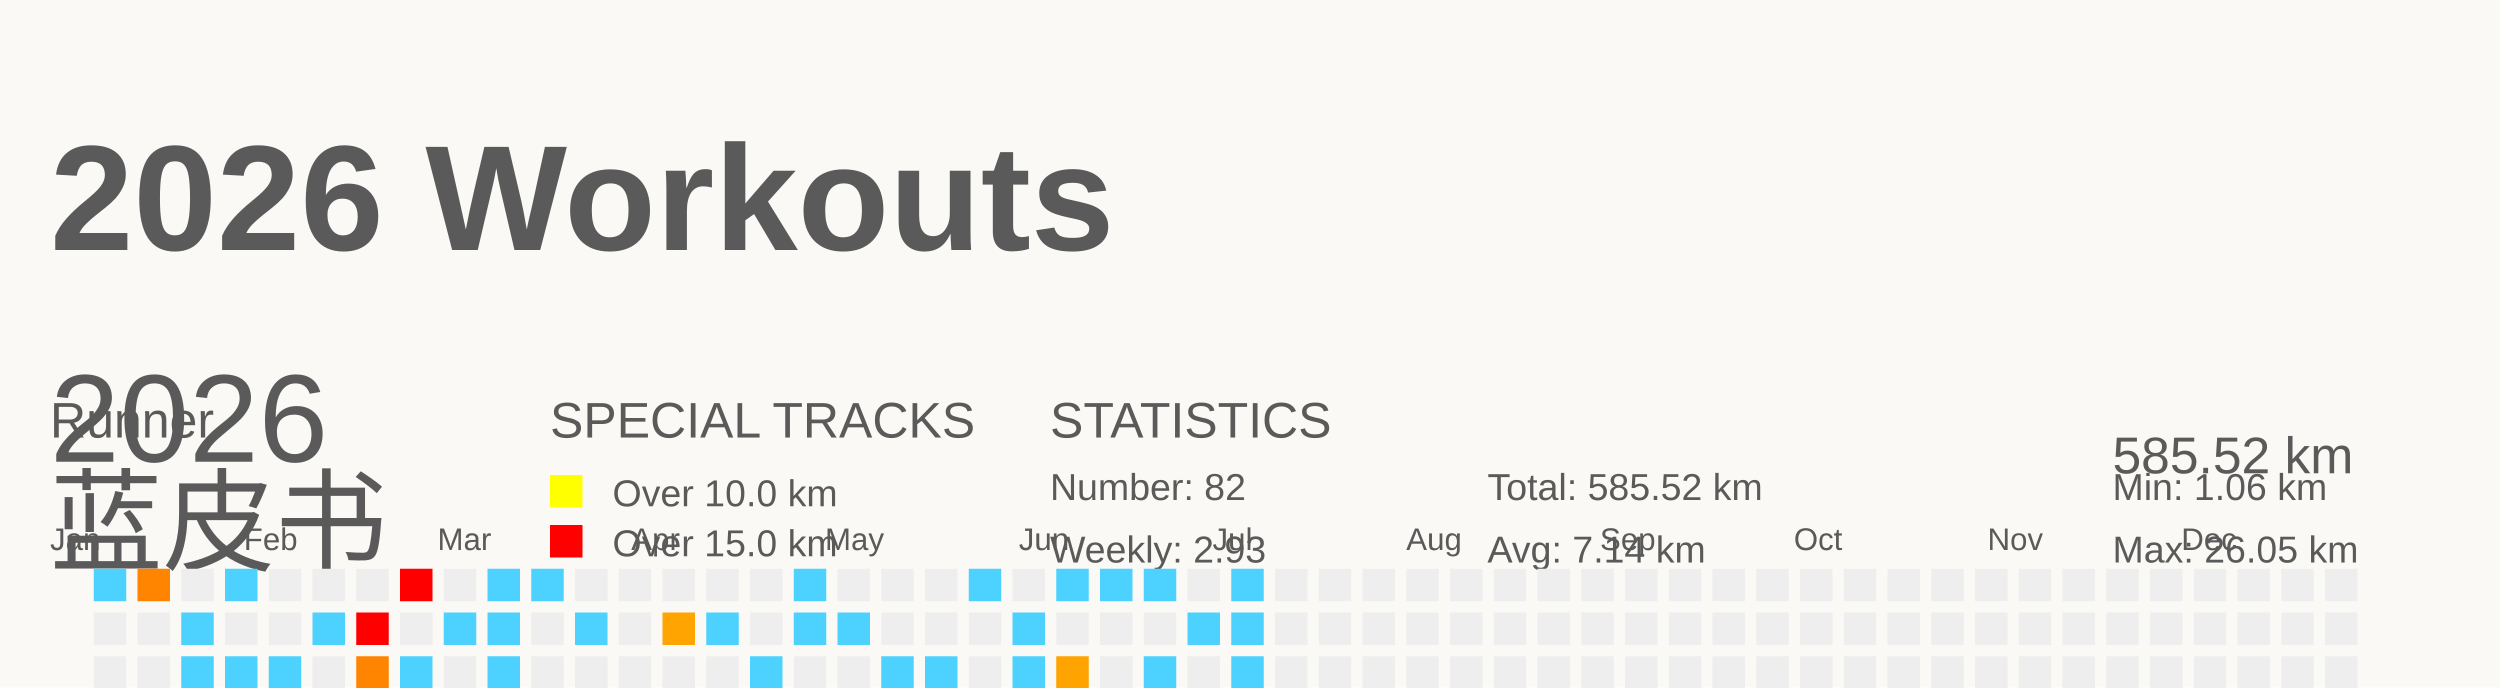
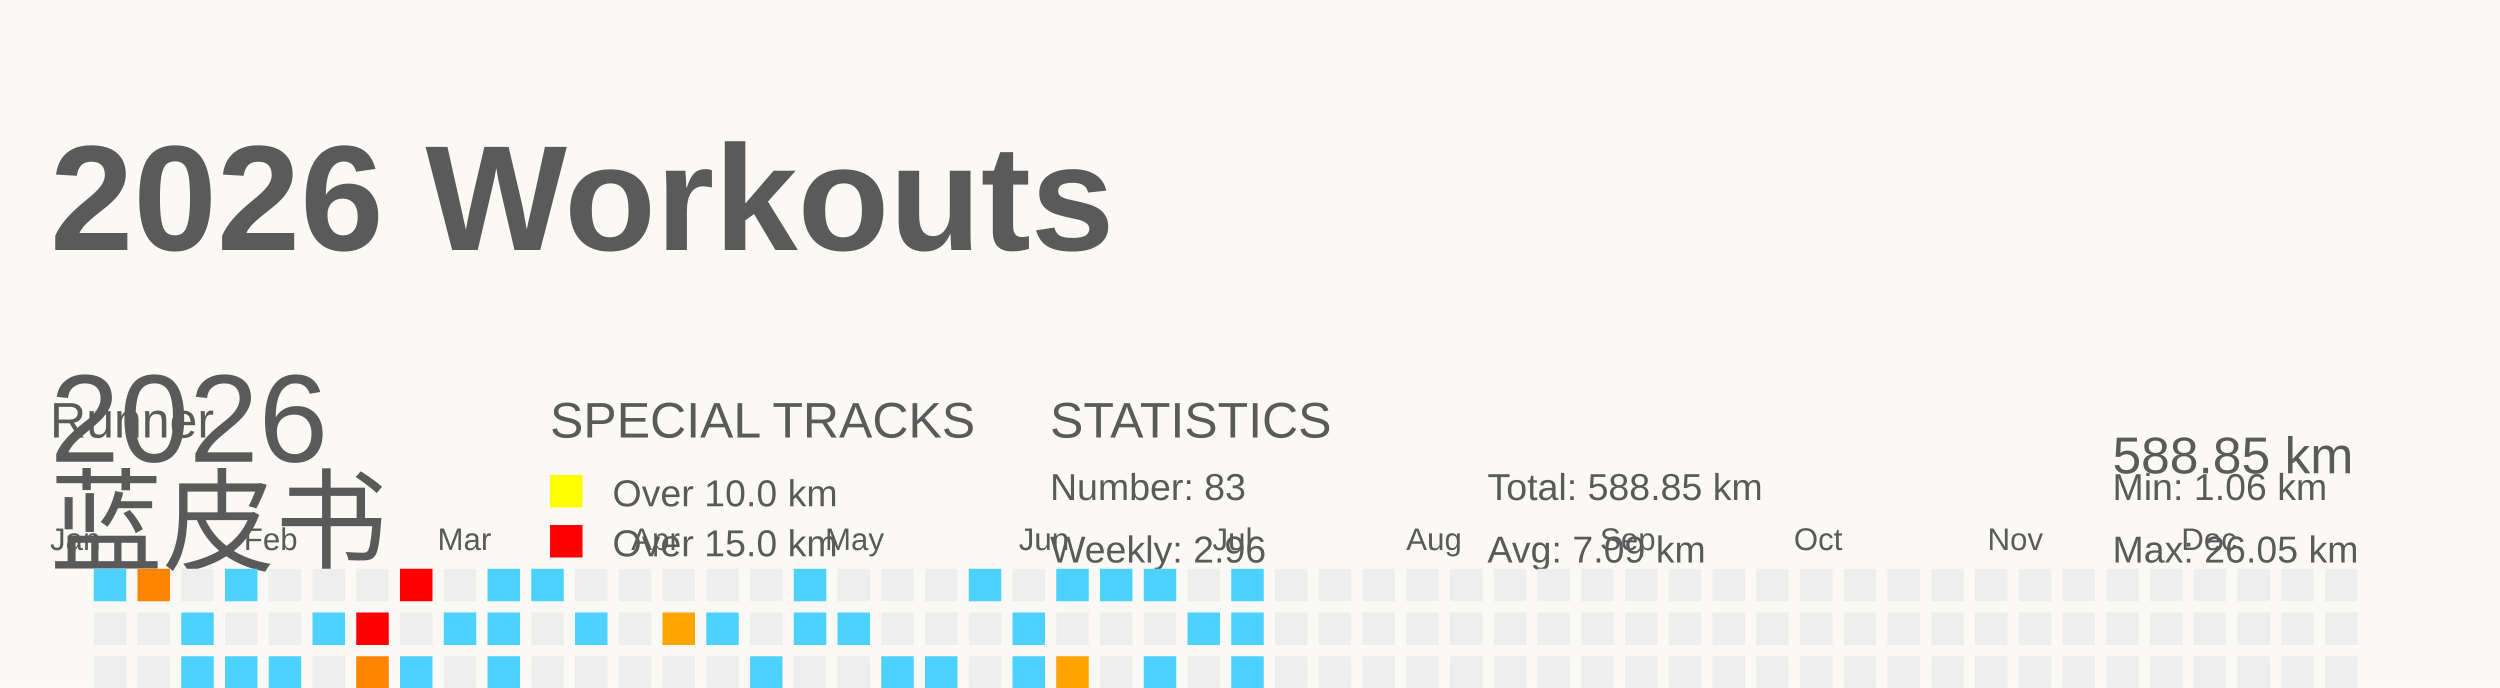
<svg xmlns="http://www.w3.org/2000/svg" baseProfile="full" height="55" version="1.1" viewBox="0 0 200 55" width="200">
  <defs />
  <rect fill="#FAF9F5" height="55" width="200" x="0" y="0" />
  <g id="tracks" />
  <text fill="#5A5A5A" style="font-size:12px; font-family:Arial; font-weight:bold;" x="4" y="20">2026 Workouts</text>
  <text fill="#5A5A5A" style="font-size:4px; font-family:Arial" x="4" y="35">Runner</text>
  <text fill="#5A5A5A" style="font-size:9px; font-family:Arial" x="4" y="45">蓝皮书</text>
  <text fill="#5A5A5A" style="font-size:4px; font-family:Arial" x="44" y="35">SPECIAL TRACKS</text>
  <rect fill="yellow" height="2.6" width="2.6" x="44" y="38" />
  <text fill="#5A5A5A" style="font-size:3px; font-family:Arial" x="49" y="40.5">Over 10.0 km</text>
  <rect fill="red" height="2.6" width="2.6" x="44" y="42" />
  <text fill="#5A5A5A" style="font-size:3px; font-family:Arial" x="49" y="44.5">Over 15.0 km</text>
  <text fill="#5A5A5A" style="font-size:4px; font-family:Arial" x="84" y="35">STATISTICS</text>
-   <text fill="#5A5A5A" style="font-size:3px; font-family:Arial" x="84" y="40">Number: 82</text>
-   <text fill="#5A5A5A" style="font-size:3px; font-family:Arial" x="84" y="45">Weekly: 2.93</text>
-   <text fill="#5A5A5A" style="font-size:3px; font-family:Arial" x="119" y="40">Total: 585.52 km</text>
-   <text fill="#5A5A5A" style="font-size:3px; font-family:Arial" x="119" y="45">Avg: 7.14 km</text>
+   <text fill="#5A5A5A" style="font-size:3px; font-family:Arial" x="84" y="40">Number: 83</text>
+   <text fill="#5A5A5A" style="font-size:3px; font-family:Arial" x="84" y="45">Weekly: 2.96</text>
+   <text fill="#5A5A5A" style="font-size:3px; font-family:Arial" x="119" y="40">Total: 588.85 km</text>
+   <text fill="#5A5A5A" style="font-size:3px; font-family:Arial" x="119" y="45">Avg: 7.09 km</text>
  <text fill="#5A5A5A" style="font-size:3px; font-family:Arial" x="169" y="40">Min: 1.06 km</text>
  <text fill="#5A5A5A" style="font-size:3px; font-family:Arial" x="169" y="45">Max: 26.05 km</text>
  <text dominant-baseline="hanging" fill="#5A5A5A" style="font-size:10.0px; font-family:Arial;" x="4" y="30">2026</text>
-   <text dominant-baseline="hanging" fill="#5A5A5A" style="font-size:4.125px; font-family:Arial;" x="169" y="35">585.52 km</text>
+   <text dominant-baseline="hanging" fill="#5A5A5A" style="font-size:4.125px; font-family:Arial;" x="169" y="35">588.85 km</text>
  <text fill="#5A5A5A" style="font-size:2.5px; font-family:Arial" x="4.0" y="44">Jan</text>
  <text fill="#5A5A5A" style="font-size:2.5px; font-family:Arial" x="19.5" y="44">Feb</text>
  <text fill="#5A5A5A" style="font-size:2.5px; font-family:Arial" x="35.0" y="44">Mar</text>
  <text fill="#5A5A5A" style="font-size:2.5px; font-family:Arial" x="50.5" y="44">Apr</text>
  <text fill="#5A5A5A" style="font-size:2.5px; font-family:Arial" x="66.0" y="44">May</text>
  <text fill="#5A5A5A" style="font-size:2.5px; font-family:Arial" x="81.5" y="44">Jun</text>
  <text fill="#5A5A5A" style="font-size:2.5px; font-family:Arial" x="97.0" y="44">Jul</text>
  <text fill="#5A5A5A" style="font-size:2.5px; font-family:Arial" x="112.5" y="44">Aug</text>
  <text fill="#5A5A5A" style="font-size:2.5px; font-family:Arial" x="128.0" y="44">Sep</text>
  <text fill="#5A5A5A" style="font-size:2.5px; font-family:Arial" x="143.5" y="44">Oct</text>
  <text fill="#5A5A5A" style="font-size:2.5px; font-family:Arial" x="159.0" y="44">Nov</text>
  <text fill="#5A5A5A" style="font-size:2.5px; font-family:Arial" x="174.5" y="44">Dec</text>
  <rect fill="#4dd2ff" height="2.6" width="2.6" x="4.0" y="56.0" />
  <rect fill="#EEEEEE" height="2.6" width="2.6" x="4.0" y="59.5" />
  <rect fill="#ff7b00" height="2.6" width="2.6" x="4.0" y="63.0" />
  <rect fill="#EEEEEE" height="2.6" width="2.6" x="4.0" y="66.5" />
  <rect fill="#4dd2ff" height="2.6" width="2.6" x="7.5" y="45.5" />
  <rect fill="#EEEEEE" height="2.6" width="2.6" x="7.5" y="49.0" />
  <rect fill="#EEEEEE" height="2.6" width="2.6" x="7.5" y="52.5" />
  <rect fill="#EEEEEE" height="2.6" width="2.6" x="7.5" y="56.0" />
  <rect fill="#4dd2ff" height="2.6" width="2.6" x="7.5" y="59.5" />
  <rect fill="#EEEEEE" height="2.6" width="2.6" x="7.5" y="63.0" />
  <rect fill="#4dd2ff" height="2.6" width="2.6" x="7.5" y="66.5" />
  <rect fill="#ff8400" height="2.6" width="2.6" x="11.0" y="45.5" />
  <rect fill="#EEEEEE" height="2.6" width="2.6" x="11.0" y="49.0" />
  <rect fill="#EEEEEE" height="2.6" width="2.6" x="11.0" y="52.5" />
  <rect fill="#EEEEEE" height="2.6" width="2.6" x="11.0" y="56.0" />
  <rect fill="#EEEEEE" height="2.6" width="2.6" x="11.0" y="59.5" />
  <rect fill="#EEEEEE" height="2.6" width="2.6" x="11.0" y="63.0" />
  <rect fill="#EEEEEE" height="2.6" width="2.6" x="11.0" y="66.5" />
  <rect fill="#EEEEEE" height="2.6" width="2.6" x="14.5" y="45.5" />
  <rect fill="#4dd2ff" height="2.6" width="2.6" x="14.5" y="49.0" />
  <rect fill="#4dd2ff" height="2.6" width="2.6" x="14.5" y="52.5" />
  <rect fill="#EEEEEE" height="2.6" width="2.6" x="14.5" y="56.0" />
  <rect fill="#EEEEEE" height="2.6" width="2.6" x="14.5" y="59.5" />
  <rect fill="#EEEEEE" height="2.6" width="2.6" x="14.5" y="63.0" />
  <rect fill="#4dd2ff" height="2.6" width="2.6" x="14.5" y="66.5" />
  <rect fill="#4dd2ff" height="2.6" width="2.6" x="18.0" y="45.5" />
  <rect fill="#EEEEEE" height="2.6" width="2.6" x="18.0" y="49.0" />
  <rect fill="#4dd2ff" height="2.6" width="2.6" x="18.0" y="52.5" />
  <rect fill="#EEEEEE" height="2.6" width="2.6" x="18.0" y="56.0" />
  <rect fill="#EEEEEE" height="2.6" width="2.6" x="18.0" y="59.5" />
  <rect fill="#EEEEEE" height="2.6" width="2.6" x="18.0" y="63.0" />
  <rect fill="#EEEEEE" height="2.6" width="2.6" x="18.0" y="66.5" />
  <rect fill="#EEEEEE" height="2.6" width="2.6" x="21.5" y="45.5" />
  <rect fill="#EEEEEE" height="2.6" width="2.6" x="21.5" y="49.0" />
  <rect fill="#4dd2ff" height="2.6" width="2.6" x="21.5" y="52.5" />
  <rect fill="#EEEEEE" height="2.6" width="2.6" x="21.5" y="56.0" />
  <rect fill="#4dd2ff" height="2.6" width="2.6" x="21.5" y="59.5" />
  <rect fill="#ffa100" height="2.6" width="2.6" x="21.5" y="63.0" />
  <rect fill="#EEEEEE" height="2.6" width="2.6" x="21.5" y="66.5" />
  <rect fill="#EEEEEE" height="2.6" width="2.6" x="25.0" y="45.5" />
  <rect fill="#4dd2ff" height="2.6" width="2.6" x="25.0" y="49.0" />
  <rect fill="#EEEEEE" height="2.6" width="2.6" x="25.0" y="52.5" />
  <rect fill="#4dd2ff" height="2.6" width="2.6" x="25.0" y="56.0" />
  <rect fill="#EEEEEE" height="2.6" width="2.6" x="25.0" y="59.5" />
  <rect fill="#EEEEEE" height="2.6" width="2.6" x="25.0" y="63.0" />
  <rect fill="#4dd2ff" height="2.6" width="2.6" x="25.0" y="66.5" />
  <rect fill="#EEEEEE" height="2.6" width="2.6" x="28.5" y="45.5" />
  <rect fill="red" height="2.6" width="2.6" x="28.5" y="49.0" />
  <rect fill="#ff8400" height="2.6" width="2.6" x="28.5" y="52.5" />
  <rect fill="#EEEEEE" height="2.6" width="2.6" x="28.5" y="56.0" />
  <rect fill="#4dd2ff" height="2.6" width="2.6" x="28.5" y="59.5" />
  <rect fill="#4dd2ff" height="2.6" width="2.6" x="28.5" y="63.0" />
  <rect fill="#EEEEEE" height="2.6" width="2.6" x="28.5" y="66.5" />
  <rect fill="red" height="2.6" width="2.6" x="32.0" y="45.5" />
  <rect fill="#EEEEEE" height="2.6" width="2.6" x="32.0" y="49.0" />
  <rect fill="#4dd2ff" height="2.6" width="2.6" x="32.0" y="52.5" />
  <rect fill="#4dd2ff" height="2.6" width="2.6" x="32.0" y="56.0" />
  <rect fill="#EEEEEE" height="2.6" width="2.6" x="32.0" y="59.5" />
  <rect fill="#EEEEEE" height="2.6" width="2.6" x="32.0" y="63.0" />
  <rect fill="#EEEEEE" height="2.6" width="2.6" x="32.0" y="66.5" />
  <rect fill="#EEEEEE" height="2.6" width="2.6" x="35.5" y="45.5" />
  <rect fill="#4dd2ff" height="2.6" width="2.6" x="35.5" y="49.0" />
  <rect fill="#EEEEEE" height="2.6" width="2.6" x="35.5" y="52.5" />
  <rect fill="#4dd2ff" height="2.6" width="2.6" x="35.5" y="56.0" />
  <rect fill="#4dd2ff" height="2.6" width="2.6" x="35.5" y="59.5" />
  <rect fill="#4dd2ff" height="2.6" width="2.6" x="35.5" y="63.0" />
  <rect fill="#EEEEEE" height="2.6" width="2.6" x="35.5" y="66.5" />
  <rect fill="#4dd2ff" height="2.6" width="2.6" x="39.0" y="45.5" />
  <rect fill="#4dd2ff" height="2.6" width="2.6" x="39.0" y="49.0" />
  <rect fill="#4dd2ff" height="2.6" width="2.6" x="39.0" y="52.5" />
  <rect fill="#EEEEEE" height="2.6" width="2.6" x="39.0" y="56.0" />
  <rect fill="#4dd2ff" height="2.6" width="2.6" x="39.0" y="59.5" />
  <rect fill="#EEEEEE" height="2.6" width="2.6" x="39.0" y="63.0" />
  <rect fill="#EEEEEE" height="2.6" width="2.6" x="39.0" y="66.5" />
  <rect fill="#4dd2ff" height="2.6" width="2.6" x="42.5" y="45.5" />
  <rect fill="#EEEEEE" height="2.6" width="2.6" x="42.5" y="49.0" />
  <rect fill="#EEEEEE" height="2.6" width="2.6" x="42.5" y="52.5" />
  <rect fill="#4dd2ff" height="2.6" width="2.6" x="42.5" y="56.0" />
  <rect fill="#4dd2ff" height="2.6" width="2.6" x="42.5" y="59.5" />
  <rect fill="red" height="2.6" width="2.6" x="42.5" y="63.0" />
  <rect fill="#EEEEEE" height="2.6" width="2.6" x="42.5" y="66.5" />
  <rect fill="#EEEEEE" height="2.6" width="2.6" x="46.0" y="45.5" />
  <rect fill="#4dd2ff" height="2.6" width="2.6" x="46.0" y="49.0" />
  <rect fill="#EEEEEE" height="2.6" width="2.6" x="46.0" y="52.5" />
  <rect fill="#4dd2ff" height="2.6" width="2.6" x="46.0" y="56.0" />
  <rect fill="#EEEEEE" height="2.6" width="2.6" x="46.0" y="59.5" />
  <rect fill="#ffa300" height="2.6" width="2.6" x="46.0" y="63.0" />
  <rect fill="#EEEEEE" height="2.6" width="2.6" x="46.0" y="66.5" />
  <rect fill="#EEEEEE" height="2.6" width="2.6" x="49.5" y="45.5" />
  <rect fill="#EEEEEE" height="2.6" width="2.6" x="49.5" y="49.0" />
  <rect fill="#EEEEEE" height="2.6" width="2.6" x="49.5" y="52.5" />
  <rect fill="#4dd2ff" height="2.6" width="2.6" x="49.5" y="56.0" />
  <rect fill="#EEEEEE" height="2.6" width="2.6" x="49.5" y="59.5" />
  <rect fill="#EEEEEE" height="2.6" width="2.6" x="49.5" y="63.0" />
  <rect fill="#EEEEEE" height="2.6" width="2.6" x="49.5" y="66.5" />
  <rect fill="#EEEEEE" height="2.6" width="2.6" x="53.0" y="45.5" />
  <rect fill="#ffa400" height="2.6" width="2.6" x="53.0" y="49.0" />
  <rect fill="#EEEEEE" height="2.6" width="2.6" x="53.0" y="52.5" />
  <rect fill="#EEEEEE" height="2.6" width="2.6" x="53.0" y="56.0" />
  <rect fill="#EEEEEE" height="2.6" width="2.6" x="53.0" y="59.5" />
  <rect fill="#EEEEEE" height="2.6" width="2.6" x="53.0" y="63.0" />
  <rect fill="red" height="2.6" width="2.6" x="53.0" y="66.5" />
  <rect fill="#EEEEEE" height="2.6" width="2.6" x="56.5" y="45.5" />
  <rect fill="#4dd2ff" height="2.6" width="2.6" x="56.5" y="49.0" />
  <rect fill="#EEEEEE" height="2.6" width="2.6" x="56.5" y="52.5" />
  <rect fill="#EEEEEE" height="2.6" width="2.6" x="56.5" y="56.0" />
  <rect fill="#4dd2ff" height="2.6" width="2.6" x="56.5" y="59.5" />
  <rect fill="#EEEEEE" height="2.6" width="2.6" x="56.5" y="63.0" />
  <rect fill="red" height="2.6" width="2.6" x="56.5" y="66.5" />
  <rect fill="#EEEEEE" height="2.6" width="2.6" x="60.0" y="45.5" />
  <rect fill="#EEEEEE" height="2.6" width="2.6" x="60.0" y="49.0" />
  <rect fill="#4dd2ff" height="2.6" width="2.6" x="60.0" y="52.5" />
  <rect fill="#4dd2ff" height="2.6" width="2.6" x="60.0" y="56.0" />
  <rect fill="#EEEEEE" height="2.6" width="2.6" x="60.0" y="59.5" />
  <rect fill="#EEEEEE" height="2.6" width="2.6" x="60.0" y="63.0" />
  <rect fill="#EEEEEE" height="2.6" width="2.6" x="60.0" y="66.5" />
  <rect fill="#4dd2ff" height="2.6" width="2.6" x="63.5" y="45.5" />
  <rect fill="#4dd2ff" height="2.6" width="2.6" x="63.5" y="49.0" />
  <rect fill="#EEEEEE" height="2.6" width="2.6" x="63.5" y="52.5" />
  <rect fill="#EEEEEE" height="2.6" width="2.6" x="63.5" y="56.0" />
  <rect fill="#4dd2ff" height="2.6" width="2.6" x="63.5" y="59.5" />
  <rect fill="#EEEEEE" height="2.6" width="2.6" x="63.5" y="63.0" />
  <rect fill="#EEEEEE" height="2.6" width="2.6" x="63.5" y="66.5" />
  <rect fill="#EEEEEE" height="2.6" width="2.6" x="67.0" y="45.5" />
  <rect fill="#4dd2ff" height="2.6" width="2.6" x="67.0" y="49.0" />
  <rect fill="#EEEEEE" height="2.6" width="2.6" x="67.0" y="52.5" />
  <rect fill="#4dd2ff" height="2.6" width="2.6" x="67.0" y="56.0" />
  <rect fill="#4dd2ff" height="2.6" width="2.6" x="67.0" y="59.5" />
  <rect fill="#EEEEEE" height="2.6" width="2.6" x="67.0" y="63.0" />
  <rect fill="#EEEEEE" height="2.6" width="2.6" x="67.0" y="66.5" />
  <rect fill="#EEEEEE" height="2.6" width="2.6" x="70.5" y="45.5" />
  <rect fill="#EEEEEE" height="2.6" width="2.6" x="70.5" y="49.0" />
  <rect fill="#4dd2ff" height="2.6" width="2.6" x="70.5" y="52.5" />
  <rect fill="#4dd2ff" height="2.6" width="2.6" x="70.5" y="56.0" />
  <rect fill="#4dd2ff" height="2.6" width="2.6" x="70.5" y="59.5" />
  <rect fill="#EEEEEE" height="2.6" width="2.6" x="70.5" y="63.0" />
  <rect fill="#EEEEEE" height="2.6" width="2.6" x="70.5" y="66.5" />
  <rect fill="#EEEEEE" height="2.6" width="2.6" x="74.0" y="45.5" />
  <rect fill="#EEEEEE" height="2.6" width="2.6" x="74.0" y="49.0" />
  <rect fill="#4dd2ff" height="2.6" width="2.6" x="74.0" y="52.5" />
  <rect fill="#4dd2ff" height="2.6" width="2.6" x="74.0" y="56.0" />
  <rect fill="#4dd2ff" height="2.6" width="2.6" x="74.0" y="59.5" />
  <rect fill="#4dd2ff" height="2.6" width="2.6" x="74.0" y="63.0" />
  <rect fill="#EEEEEE" height="2.6" width="2.6" x="74.0" y="66.5" />
  <rect fill="#4dd2ff" height="2.6" width="2.6" x="77.5" y="45.5" />
  <rect fill="#EEEEEE" height="2.6" width="2.6" x="77.5" y="49.0" />
  <rect fill="#EEEEEE" height="2.6" width="2.6" x="77.5" y="52.5" />
  <rect fill="#EEEEEE" height="2.6" width="2.6" x="77.5" y="56.0" />
  <rect fill="#EEEEEE" height="2.6" width="2.6" x="77.5" y="59.5" />
  <rect fill="#ff8b00" height="2.6" width="2.6" x="77.5" y="63.0" />
  <rect fill="#ffa200" height="2.6" width="2.6" x="77.5" y="66.5" />
  <rect fill="#EEEEEE" height="2.6" width="2.6" x="81.0" y="45.5" />
  <rect fill="#4dd2ff" height="2.6" width="2.6" x="81.0" y="49.0" />
  <rect fill="#4dd2ff" height="2.6" width="2.6" x="81.0" y="52.5" />
  <rect fill="#4dd2ff" height="2.6" width="2.6" x="81.0" y="56.0" />
  <rect fill="#4dd2ff" height="2.6" width="2.6" x="81.0" y="59.5" />
  <rect fill="#EEEEEE" height="2.6" width="2.6" x="81.0" y="63.0" />
  <rect fill="#4dd2ff" height="2.6" width="2.6" x="81.0" y="66.5" />
  <rect fill="#4dd2ff" height="2.6" width="2.6" x="84.5" y="45.5" />
  <rect fill="#EEEEEE" height="2.6" width="2.6" x="84.5" y="49.0" />
  <rect fill="#ffa300" height="2.6" width="2.6" x="84.5" y="52.5" />
  <rect fill="#EEEEEE" height="2.6" width="2.6" x="84.5" y="56.0" />
  <rect fill="#4dd2ff" height="2.6" width="2.6" x="84.5" y="59.5" />
  <rect fill="#EEEEEE" height="2.6" width="2.6" x="84.5" y="63.0" />
  <rect fill="#EEEEEE" height="2.6" width="2.6" x="84.5" y="66.5" />
  <rect fill="#4dd2ff" height="2.6" width="2.6" x="88.0" y="45.5" />
  <rect fill="#EEEEEE" height="2.6" width="2.6" x="88.0" y="49.0" />
  <rect fill="#EEEEEE" height="2.6" width="2.6" x="88.0" y="52.5" />
  <rect fill="#EEEEEE" height="2.6" width="2.6" x="88.0" y="56.0" />
  <rect fill="#EEEEEE" height="2.6" width="2.6" x="88.0" y="59.5" />
  <rect fill="#EEEEEE" height="2.6" width="2.6" x="88.0" y="63.0" />
  <rect fill="#EEEEEE" height="2.6" width="2.6" x="88.0" y="66.5" />
  <rect fill="#4dd2ff" height="2.6" width="2.6" x="91.5" y="45.5" />
  <rect fill="#EEEEEE" height="2.6" width="2.6" x="91.5" y="49.0" />
  <rect fill="#4dd2ff" height="2.6" width="2.6" x="91.5" y="52.5" />
  <rect fill="#4dd2ff" height="2.6" width="2.6" x="91.5" y="56.0" />
  <rect fill="#EEEEEE" height="2.6" width="2.6" x="91.5" y="59.5" />
  <rect fill="#EEEEEE" height="2.6" width="2.6" x="91.5" y="63.0" />
  <rect fill="#EEEEEE" height="2.6" width="2.6" x="91.5" y="66.5" />
  <rect fill="#EEEEEE" height="2.6" width="2.6" x="95.0" y="45.5" />
  <rect fill="#4dd2ff" height="2.6" width="2.6" x="95.0" y="49.0" />
  <rect fill="#EEEEEE" height="2.6" width="2.6" x="95.0" y="52.5" />
  <rect fill="#EEEEEE" height="2.6" width="2.6" x="95.0" y="56.0" />
  <rect fill="#4dd2ff" height="2.6" width="2.6" x="95.0" y="59.5" />
  <rect fill="#ffa300" height="2.6" width="2.6" x="95.0" y="63.0" />
  <rect fill="#EEEEEE" height="2.6" width="2.6" x="95.0" y="66.5" />
  <rect fill="#4dd2ff" height="2.6" width="2.6" x="98.5" y="45.5" />
  <rect fill="#4dd2ff" height="2.6" width="2.6" x="98.5" y="49.0" />
  <rect fill="#4dd2ff" height="2.6" width="2.6" x="98.5" y="52.5" />
  <rect fill="#EEEEEE" height="2.6" width="2.6" x="98.5" y="56.0" />
  <rect fill="#EEEEEE" height="2.6" width="2.6" x="98.5" y="59.5" />
-   <rect fill="#EEEEEE" height="2.6" width="2.6" x="98.5" y="63.0" />
+   <rect fill="#4dd2ff" height="2.6" width="2.6" x="98.5" y="63.0" />
  <rect fill="#EEEEEE" height="2.6" width="2.6" x="98.5" y="66.5" />
  <rect fill="#EEEEEE" height="2.6" width="2.6" x="102.0" y="45.5" />
  <rect fill="#EEEEEE" height="2.6" width="2.6" x="102.0" y="49.0" />
  <rect fill="#EEEEEE" height="2.6" width="2.6" x="102.0" y="52.5" />
  <rect fill="#EEEEEE" height="2.6" width="2.6" x="102.0" y="56.0" />
  <rect fill="#EEEEEE" height="2.6" width="2.6" x="102.0" y="59.5" />
  <rect fill="#EEEEEE" height="2.6" width="2.6" x="102.0" y="63.0" />
  <rect fill="#EEEEEE" height="2.6" width="2.6" x="102.0" y="66.5" />
  <rect fill="#EEEEEE" height="2.6" width="2.6" x="105.5" y="45.5" />
  <rect fill="#EEEEEE" height="2.6" width="2.6" x="105.5" y="49.0" />
  <rect fill="#EEEEEE" height="2.6" width="2.6" x="105.5" y="52.5" />
  <rect fill="#EEEEEE" height="2.6" width="2.6" x="105.5" y="56.0" />
  <rect fill="#EEEEEE" height="2.6" width="2.6" x="105.5" y="59.5" />
  <rect fill="#EEEEEE" height="2.6" width="2.6" x="105.5" y="63.0" />
  <rect fill="#EEEEEE" height="2.6" width="2.6" x="105.5" y="66.5" />
  <rect fill="#EEEEEE" height="2.6" width="2.6" x="109.0" y="45.5" />
  <rect fill="#EEEEEE" height="2.6" width="2.6" x="109.0" y="49.0" />
  <rect fill="#EEEEEE" height="2.6" width="2.6" x="109.0" y="52.5" />
  <rect fill="#EEEEEE" height="2.6" width="2.6" x="109.0" y="56.0" />
  <rect fill="#EEEEEE" height="2.6" width="2.6" x="109.0" y="59.5" />
  <rect fill="#EEEEEE" height="2.6" width="2.6" x="109.0" y="63.0" />
  <rect fill="#EEEEEE" height="2.6" width="2.6" x="109.0" y="66.5" />
  <rect fill="#EEEEEE" height="2.6" width="2.6" x="112.5" y="45.5" />
  <rect fill="#EEEEEE" height="2.6" width="2.6" x="112.5" y="49.0" />
  <rect fill="#EEEEEE" height="2.6" width="2.6" x="112.5" y="52.5" />
  <rect fill="#EEEEEE" height="2.6" width="2.6" x="112.5" y="56.0" />
  <rect fill="#EEEEEE" height="2.6" width="2.6" x="112.5" y="59.5" />
  <rect fill="#EEEEEE" height="2.6" width="2.6" x="112.5" y="63.0" />
  <rect fill="#EEEEEE" height="2.6" width="2.6" x="112.5" y="66.5" />
  <rect fill="#EEEEEE" height="2.6" width="2.6" x="116.0" y="45.5" />
  <rect fill="#EEEEEE" height="2.6" width="2.6" x="116.0" y="49.0" />
  <rect fill="#EEEEEE" height="2.6" width="2.6" x="116.0" y="52.5" />
  <rect fill="#EEEEEE" height="2.6" width="2.6" x="116.0" y="56.0" />
  <rect fill="#EEEEEE" height="2.6" width="2.6" x="116.0" y="59.5" />
  <rect fill="#EEEEEE" height="2.6" width="2.6" x="116.0" y="63.0" />
  <rect fill="#EEEEEE" height="2.6" width="2.6" x="116.0" y="66.5" />
  <rect fill="#EEEEEE" height="2.6" width="2.6" x="119.5" y="45.5" />
  <rect fill="#EEEEEE" height="2.6" width="2.6" x="119.5" y="49.0" />
  <rect fill="#EEEEEE" height="2.6" width="2.6" x="119.5" y="52.5" />
  <rect fill="#EEEEEE" height="2.6" width="2.6" x="119.5" y="56.0" />
  <rect fill="#EEEEEE" height="2.6" width="2.6" x="119.5" y="59.5" />
  <rect fill="#EEEEEE" height="2.6" width="2.6" x="119.5" y="63.0" />
  <rect fill="#EEEEEE" height="2.6" width="2.6" x="119.5" y="66.5" />
  <rect fill="#EEEEEE" height="2.6" width="2.6" x="123.0" y="45.5" />
  <rect fill="#EEEEEE" height="2.6" width="2.6" x="123.0" y="49.0" />
  <rect fill="#EEEEEE" height="2.6" width="2.6" x="123.0" y="52.5" />
  <rect fill="#EEEEEE" height="2.6" width="2.6" x="123.0" y="56.0" />
  <rect fill="#EEEEEE" height="2.6" width="2.6" x="123.0" y="59.5" />
  <rect fill="#EEEEEE" height="2.6" width="2.6" x="123.0" y="63.0" />
  <rect fill="#EEEEEE" height="2.6" width="2.6" x="123.0" y="66.5" />
  <rect fill="#EEEEEE" height="2.6" width="2.6" x="126.5" y="45.5" />
  <rect fill="#EEEEEE" height="2.6" width="2.6" x="126.5" y="49.0" />
  <rect fill="#EEEEEE" height="2.6" width="2.6" x="126.5" y="52.5" />
  <rect fill="#EEEEEE" height="2.6" width="2.6" x="126.5" y="56.0" />
  <rect fill="#EEEEEE" height="2.6" width="2.6" x="126.5" y="59.5" />
  <rect fill="#EEEEEE" height="2.6" width="2.6" x="126.5" y="63.0" />
  <rect fill="#EEEEEE" height="2.6" width="2.6" x="126.5" y="66.5" />
  <rect fill="#EEEEEE" height="2.6" width="2.6" x="130.0" y="45.5" />
  <rect fill="#EEEEEE" height="2.6" width="2.6" x="130.0" y="49.0" />
  <rect fill="#EEEEEE" height="2.6" width="2.6" x="130.0" y="52.5" />
  <rect fill="#EEEEEE" height="2.6" width="2.6" x="130.0" y="56.0" />
  <rect fill="#EEEEEE" height="2.6" width="2.6" x="130.0" y="59.5" />
  <rect fill="#EEEEEE" height="2.6" width="2.6" x="130.0" y="63.0" />
  <rect fill="#EEEEEE" height="2.6" width="2.6" x="130.0" y="66.5" />
  <rect fill="#EEEEEE" height="2.6" width="2.6" x="133.5" y="45.5" />
  <rect fill="#EEEEEE" height="2.6" width="2.6" x="133.5" y="49.0" />
  <rect fill="#EEEEEE" height="2.6" width="2.6" x="133.5" y="52.5" />
  <rect fill="#EEEEEE" height="2.6" width="2.6" x="133.5" y="56.0" />
  <rect fill="#EEEEEE" height="2.6" width="2.6" x="133.5" y="59.5" />
  <rect fill="#EEEEEE" height="2.6" width="2.6" x="133.5" y="63.0" />
  <rect fill="#EEEEEE" height="2.6" width="2.6" x="133.5" y="66.5" />
  <rect fill="#EEEEEE" height="2.6" width="2.6" x="137.0" y="45.5" />
  <rect fill="#EEEEEE" height="2.6" width="2.6" x="137.0" y="49.0" />
  <rect fill="#EEEEEE" height="2.6" width="2.6" x="137.0" y="52.5" />
  <rect fill="#EEEEEE" height="2.6" width="2.6" x="137.0" y="56.0" />
  <rect fill="#EEEEEE" height="2.6" width="2.6" x="137.0" y="59.5" />
  <rect fill="#EEEEEE" height="2.6" width="2.6" x="137.0" y="63.0" />
  <rect fill="#EEEEEE" height="2.6" width="2.6" x="137.0" y="66.5" />
  <rect fill="#EEEEEE" height="2.6" width="2.6" x="140.5" y="45.5" />
  <rect fill="#EEEEEE" height="2.6" width="2.6" x="140.5" y="49.0" />
  <rect fill="#EEEEEE" height="2.6" width="2.6" x="140.5" y="52.5" />
  <rect fill="#EEEEEE" height="2.6" width="2.6" x="140.5" y="56.0" />
  <rect fill="#EEEEEE" height="2.6" width="2.6" x="140.5" y="59.5" />
  <rect fill="#EEEEEE" height="2.6" width="2.6" x="140.5" y="63.0" />
  <rect fill="#EEEEEE" height="2.6" width="2.6" x="140.5" y="66.5" />
  <rect fill="#EEEEEE" height="2.6" width="2.6" x="144.0" y="45.5" />
  <rect fill="#EEEEEE" height="2.6" width="2.6" x="144.0" y="49.0" />
  <rect fill="#EEEEEE" height="2.6" width="2.6" x="144.0" y="52.5" />
  <rect fill="#EEEEEE" height="2.6" width="2.6" x="144.0" y="56.0" />
  <rect fill="#EEEEEE" height="2.6" width="2.6" x="144.0" y="59.5" />
  <rect fill="#EEEEEE" height="2.6" width="2.6" x="144.0" y="63.0" />
  <rect fill="#EEEEEE" height="2.6" width="2.6" x="144.0" y="66.5" />
  <rect fill="#EEEEEE" height="2.6" width="2.6" x="147.5" y="45.5" />
  <rect fill="#EEEEEE" height="2.6" width="2.6" x="147.5" y="49.0" />
  <rect fill="#EEEEEE" height="2.6" width="2.6" x="147.5" y="52.5" />
  <rect fill="#EEEEEE" height="2.6" width="2.6" x="147.5" y="56.0" />
  <rect fill="#EEEEEE" height="2.6" width="2.6" x="147.5" y="59.5" />
  <rect fill="#EEEEEE" height="2.6" width="2.6" x="147.5" y="63.0" />
  <rect fill="#EEEEEE" height="2.6" width="2.6" x="147.5" y="66.5" />
  <rect fill="#EEEEEE" height="2.6" width="2.6" x="151.0" y="45.5" />
  <rect fill="#EEEEEE" height="2.6" width="2.6" x="151.0" y="49.0" />
  <rect fill="#EEEEEE" height="2.6" width="2.6" x="151.0" y="52.5" />
  <rect fill="#EEEEEE" height="2.6" width="2.6" x="151.0" y="56.0" />
  <rect fill="#EEEEEE" height="2.6" width="2.6" x="151.0" y="59.5" />
  <rect fill="#EEEEEE" height="2.6" width="2.6" x="151.0" y="63.0" />
  <rect fill="#EEEEEE" height="2.6" width="2.6" x="151.0" y="66.5" />
  <rect fill="#EEEEEE" height="2.6" width="2.6" x="154.5" y="45.5" />
  <rect fill="#EEEEEE" height="2.6" width="2.6" x="154.5" y="49.0" />
  <rect fill="#EEEEEE" height="2.6" width="2.6" x="154.5" y="52.5" />
  <rect fill="#EEEEEE" height="2.6" width="2.6" x="154.5" y="56.0" />
  <rect fill="#EEEEEE" height="2.6" width="2.6" x="154.5" y="59.5" />
  <rect fill="#EEEEEE" height="2.6" width="2.6" x="154.5" y="63.0" />
  <rect fill="#EEEEEE" height="2.6" width="2.6" x="154.5" y="66.5" />
  <rect fill="#EEEEEE" height="2.6" width="2.6" x="158.0" y="45.5" />
  <rect fill="#EEEEEE" height="2.6" width="2.6" x="158.0" y="49.0" />
  <rect fill="#EEEEEE" height="2.6" width="2.6" x="158.0" y="52.5" />
  <rect fill="#EEEEEE" height="2.6" width="2.6" x="158.0" y="56.0" />
  <rect fill="#EEEEEE" height="2.6" width="2.6" x="158.0" y="59.5" />
  <rect fill="#EEEEEE" height="2.6" width="2.6" x="158.0" y="63.0" />
  <rect fill="#EEEEEE" height="2.6" width="2.6" x="158.0" y="66.5" />
  <rect fill="#EEEEEE" height="2.6" width="2.6" x="161.5" y="45.5" />
  <rect fill="#EEEEEE" height="2.6" width="2.6" x="161.5" y="49.0" />
  <rect fill="#EEEEEE" height="2.6" width="2.6" x="161.5" y="52.5" />
  <rect fill="#EEEEEE" height="2.6" width="2.6" x="161.5" y="56.0" />
  <rect fill="#EEEEEE" height="2.6" width="2.6" x="161.5" y="59.5" />
  <rect fill="#EEEEEE" height="2.6" width="2.6" x="161.5" y="63.0" />
  <rect fill="#EEEEEE" height="2.6" width="2.6" x="161.5" y="66.5" />
  <rect fill="#EEEEEE" height="2.6" width="2.6" x="165.0" y="45.5" />
  <rect fill="#EEEEEE" height="2.6" width="2.6" x="165.0" y="49.0" />
  <rect fill="#EEEEEE" height="2.6" width="2.6" x="165.0" y="52.5" />
  <rect fill="#EEEEEE" height="2.6" width="2.6" x="165.0" y="56.0" />
  <rect fill="#EEEEEE" height="2.6" width="2.6" x="165.0" y="59.5" />
  <rect fill="#EEEEEE" height="2.6" width="2.6" x="165.0" y="63.0" />
  <rect fill="#EEEEEE" height="2.6" width="2.6" x="165.0" y="66.5" />
  <rect fill="#EEEEEE" height="2.6" width="2.6" x="168.5" y="45.5" />
  <rect fill="#EEEEEE" height="2.6" width="2.6" x="168.5" y="49.0" />
  <rect fill="#EEEEEE" height="2.6" width="2.6" x="168.5" y="52.5" />
  <rect fill="#EEEEEE" height="2.6" width="2.6" x="168.5" y="56.0" />
  <rect fill="#EEEEEE" height="2.6" width="2.6" x="168.5" y="59.5" />
  <rect fill="#EEEEEE" height="2.6" width="2.6" x="168.5" y="63.0" />
  <rect fill="#EEEEEE" height="2.6" width="2.6" x="168.5" y="66.5" />
  <rect fill="#EEEEEE" height="2.6" width="2.6" x="172.0" y="45.5" />
  <rect fill="#EEEEEE" height="2.6" width="2.6" x="172.0" y="49.0" />
  <rect fill="#EEEEEE" height="2.6" width="2.6" x="172.0" y="52.5" />
  <rect fill="#EEEEEE" height="2.6" width="2.6" x="172.0" y="56.0" />
  <rect fill="#EEEEEE" height="2.6" width="2.6" x="172.0" y="59.5" />
  <rect fill="#EEEEEE" height="2.6" width="2.6" x="172.0" y="63.0" />
  <rect fill="#EEEEEE" height="2.6" width="2.6" x="172.0" y="66.5" />
  <rect fill="#EEEEEE" height="2.6" width="2.6" x="175.5" y="45.5" />
  <rect fill="#EEEEEE" height="2.6" width="2.6" x="175.5" y="49.0" />
  <rect fill="#EEEEEE" height="2.6" width="2.6" x="175.5" y="52.5" />
  <rect fill="#EEEEEE" height="2.6" width="2.6" x="175.5" y="56.0" />
  <rect fill="#EEEEEE" height="2.6" width="2.6" x="175.5" y="59.5" />
  <rect fill="#EEEEEE" height="2.6" width="2.6" x="175.5" y="63.0" />
  <rect fill="#EEEEEE" height="2.6" width="2.6" x="175.5" y="66.5" />
  <rect fill="#EEEEEE" height="2.6" width="2.6" x="179.0" y="45.5" />
  <rect fill="#EEEEEE" height="2.6" width="2.6" x="179.0" y="49.0" />
  <rect fill="#EEEEEE" height="2.6" width="2.6" x="179.0" y="52.5" />
  <rect fill="#EEEEEE" height="2.6" width="2.6" x="179.0" y="56.0" />
  <rect fill="#EEEEEE" height="2.6" width="2.6" x="179.0" y="59.5" />
  <rect fill="#EEEEEE" height="2.6" width="2.6" x="179.0" y="63.0" />
  <rect fill="#EEEEEE" height="2.6" width="2.6" x="179.0" y="66.5" />
  <rect fill="#EEEEEE" height="2.6" width="2.6" x="182.5" y="45.5" />
  <rect fill="#EEEEEE" height="2.6" width="2.6" x="182.5" y="49.0" />
  <rect fill="#EEEEEE" height="2.6" width="2.6" x="182.5" y="52.5" />
  <rect fill="#EEEEEE" height="2.6" width="2.6" x="182.5" y="56.0" />
  <rect fill="#EEEEEE" height="2.6" width="2.6" x="182.5" y="59.5" />
  <rect fill="#EEEEEE" height="2.6" width="2.6" x="182.5" y="63.0" />
  <rect fill="#EEEEEE" height="2.6" width="2.6" x="182.5" y="66.5" />
  <rect fill="#EEEEEE" height="2.6" width="2.6" x="186.0" y="45.5" />
  <rect fill="#EEEEEE" height="2.6" width="2.6" x="186.0" y="49.0" />
  <rect fill="#EEEEEE" height="2.6" width="2.6" x="186.0" y="52.5" />
  <rect fill="#EEEEEE" height="2.6" width="2.6" x="186.0" y="56.0" />
</svg>
